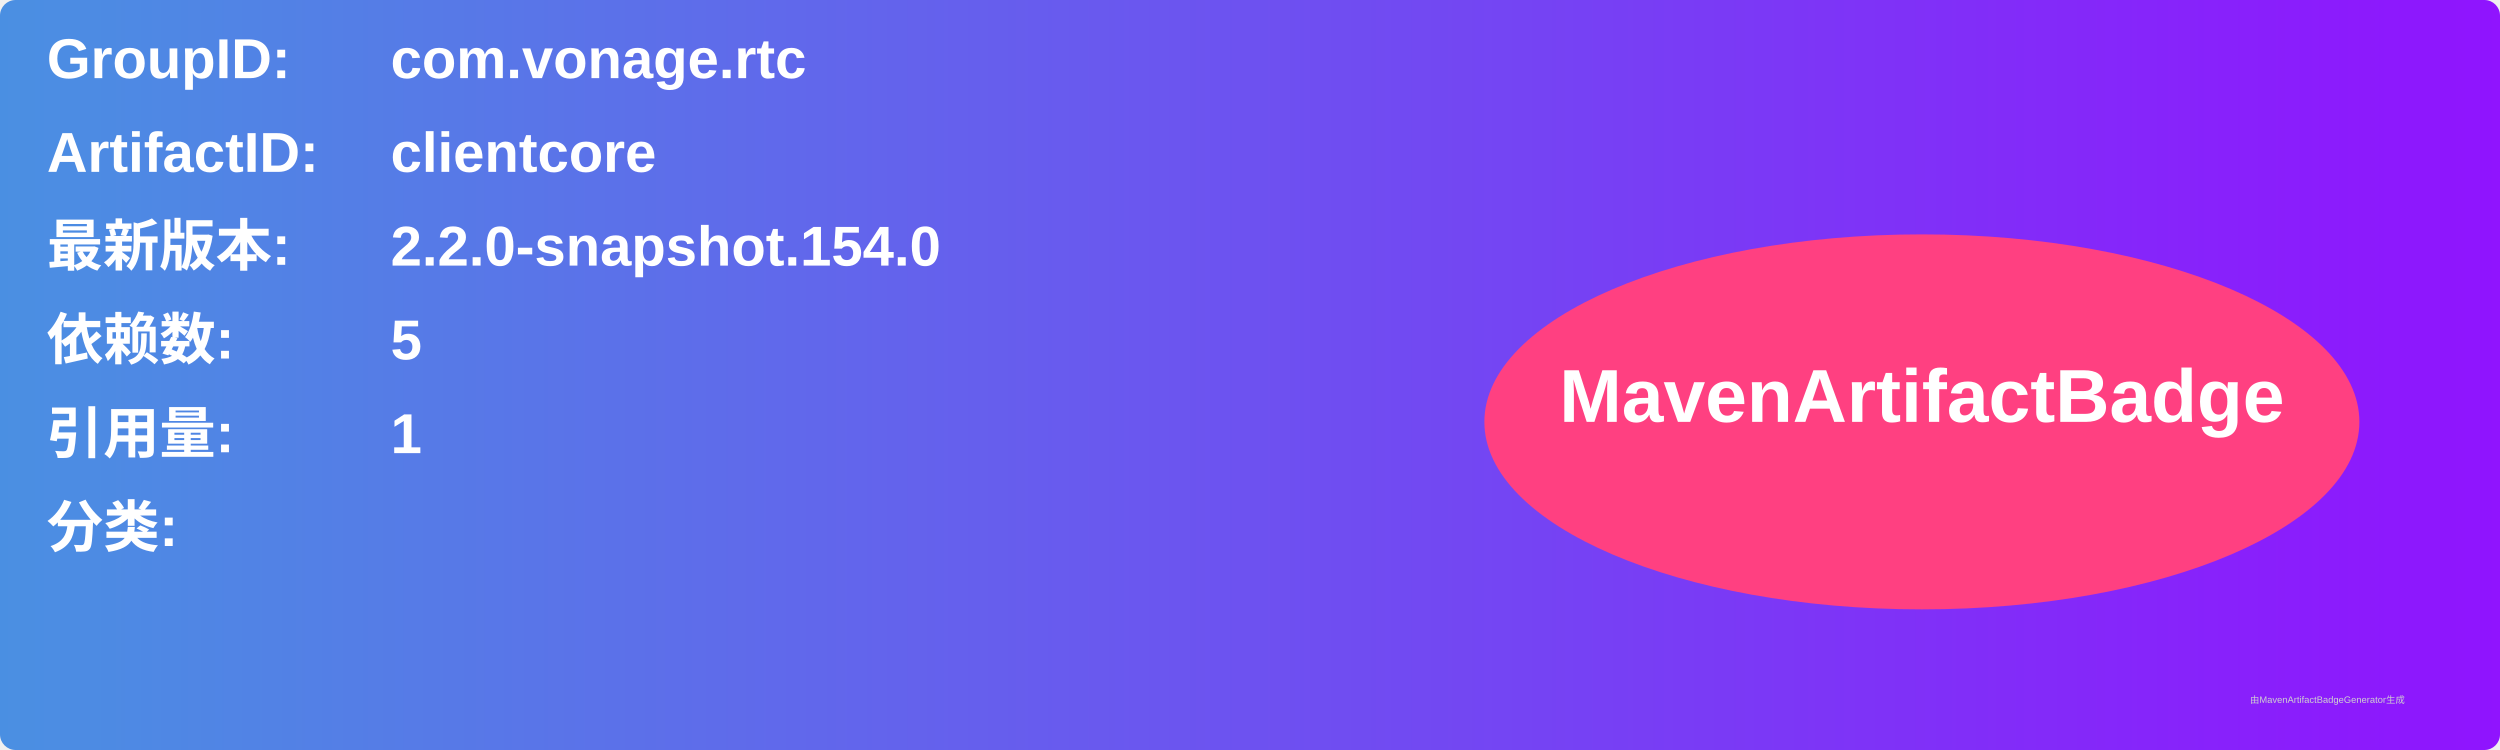
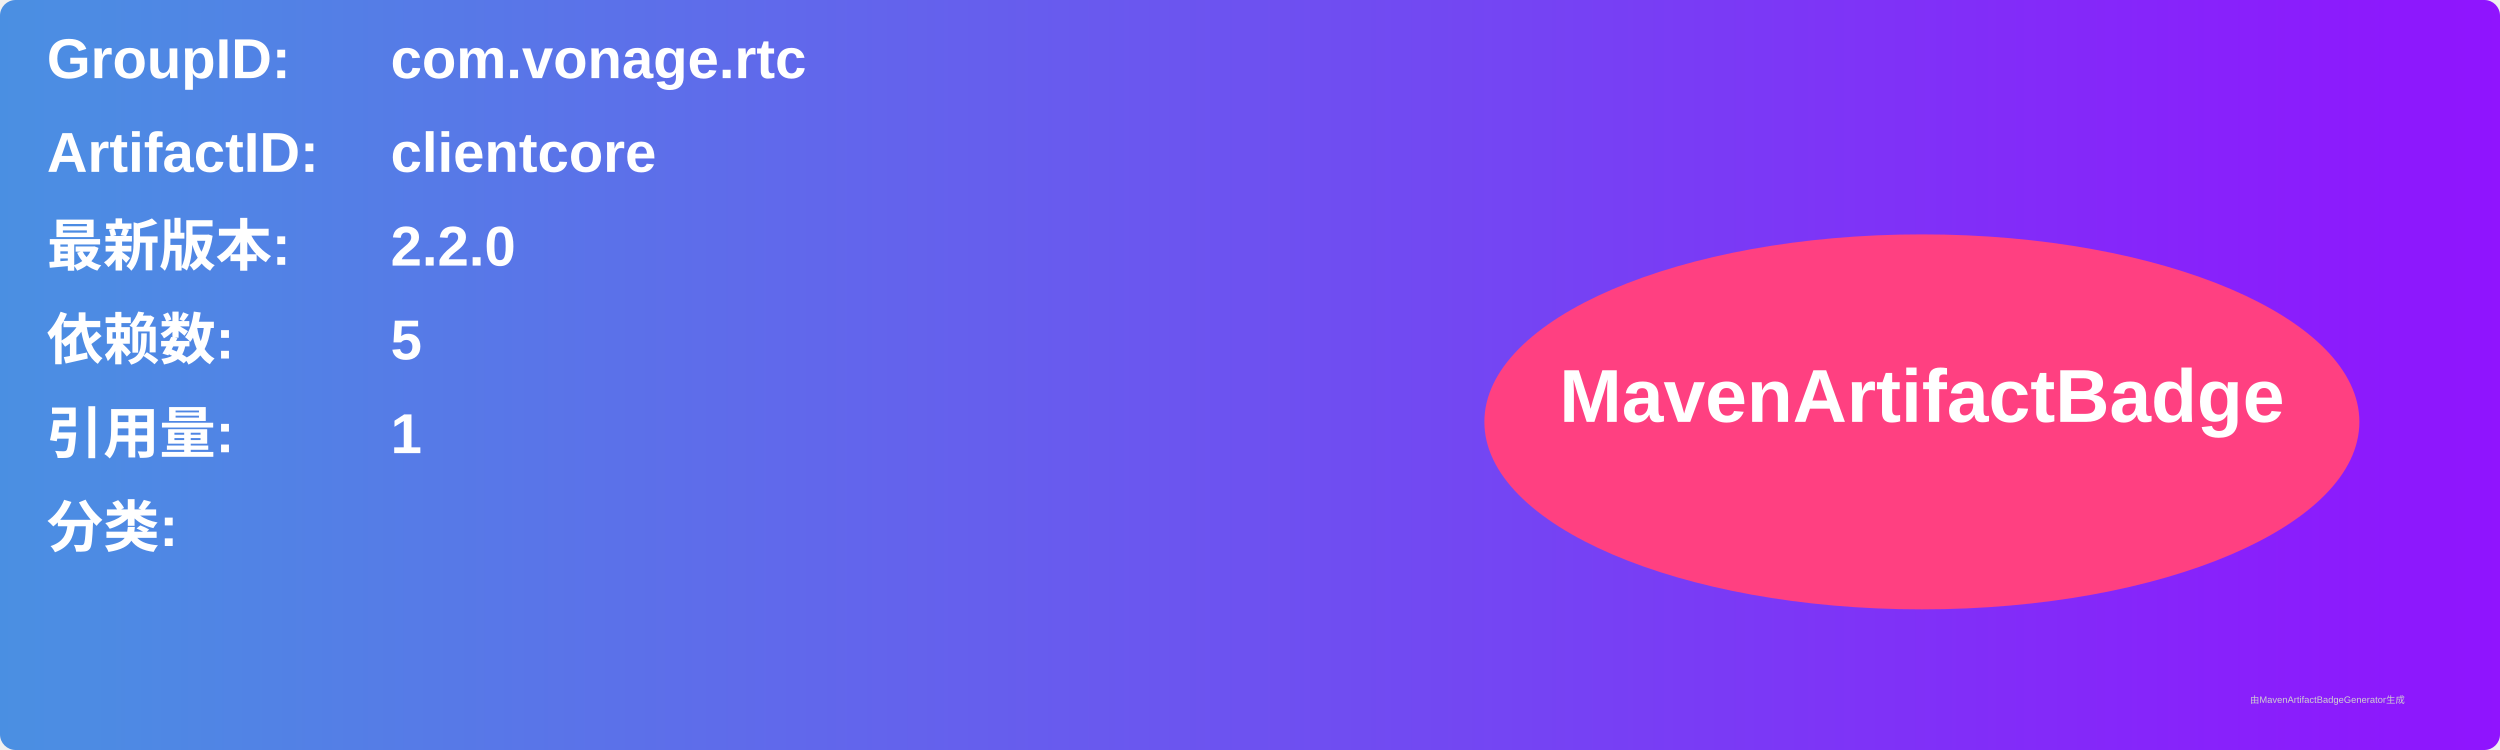
<svg xmlns="http://www.w3.org/2000/svg" width="800" height="240" viewBox="0 0 800 240">
  <linearGradient id="grad" x1="0%" y1="0%" x2="100%" y2="0%">
    <stop offset="0%" stop-color="#4a90e2" />
    <stop offset="100%" stop-color="#9013fe" />
  </linearGradient>
  <rect width="100%" height="100%" rx="5" ry="5" fill="url(#grad)" />
  <g transform="translate(15, 15)">
    <text x="0" y="10" font-family="Arial" font-size="18" fill="white" font-weight="bold" width="260">GroupID:</text>
    <text x="110" y="10" font-family="Arial" font-size="18" fill="white" font-weight="bold" width="460">com.vonage.rtc</text>
    <text x="0" y="40" font-family="Arial" font-size="18" fill="white" font-weight="bold" width="260">ArtifactID:</text>
    <text x="110" y="40" font-family="Arial" font-size="18" fill="white" font-weight="bold" width="460">clientcore</text>
    <text x="0" y="70" font-family="Arial" font-size="18" fill="white" font-weight="bold">最新版本:</text>
    <text x="110" y="70" font-family="Arial" font-size="18" fill="white" font-weight="bold">
-       <tspan font-weight="bold">2.2.0-snapshot.154.0</tspan>
+       <tspan font-weight="bold">2.2.0</tspan>
    </text>
    <text x="0" y="100" font-family="Arial" font-size="18" fill="white" font-weight="bold">依赖数: </text>
    <text x="110" y="100" font-family="Arial" font-size="18" fill="white">
      <tspan font-weight="bold">5</tspan>
    </text>
    <text x="0" y="130" font-family="Arial" font-size="18" fill="white" font-weight="bold">引用量: </text>
    <text x="110" y="130" font-family="Arial" font-size="18" fill="white">
      <tspan font-weight="bold">1</tspan>
    </text>
    <text x="0" y="160" font-family="Arial" font-size="18" fill="white" font-weight="bold">分类:</text>
    <text x="10" y="190" font-family="Arial" font-size="10" fill="white">
      <tspan font-weight="bold" />
    </text>
    <ellipse cx="600" cy="120" rx="140" ry="60" fill="#ff4081" />
    <text x="600" y="120" text-anchor="middle" font-family="Arial" font-size="24" fill="white" font-weight="bold">MavenArtifactBadge</text>
  </g>
  <text x="720" y="225" font-family="Arial" font-size="3" fill="#d0d0d0">由MavenArtifactBadgeGenerator生成</text>
</svg>
